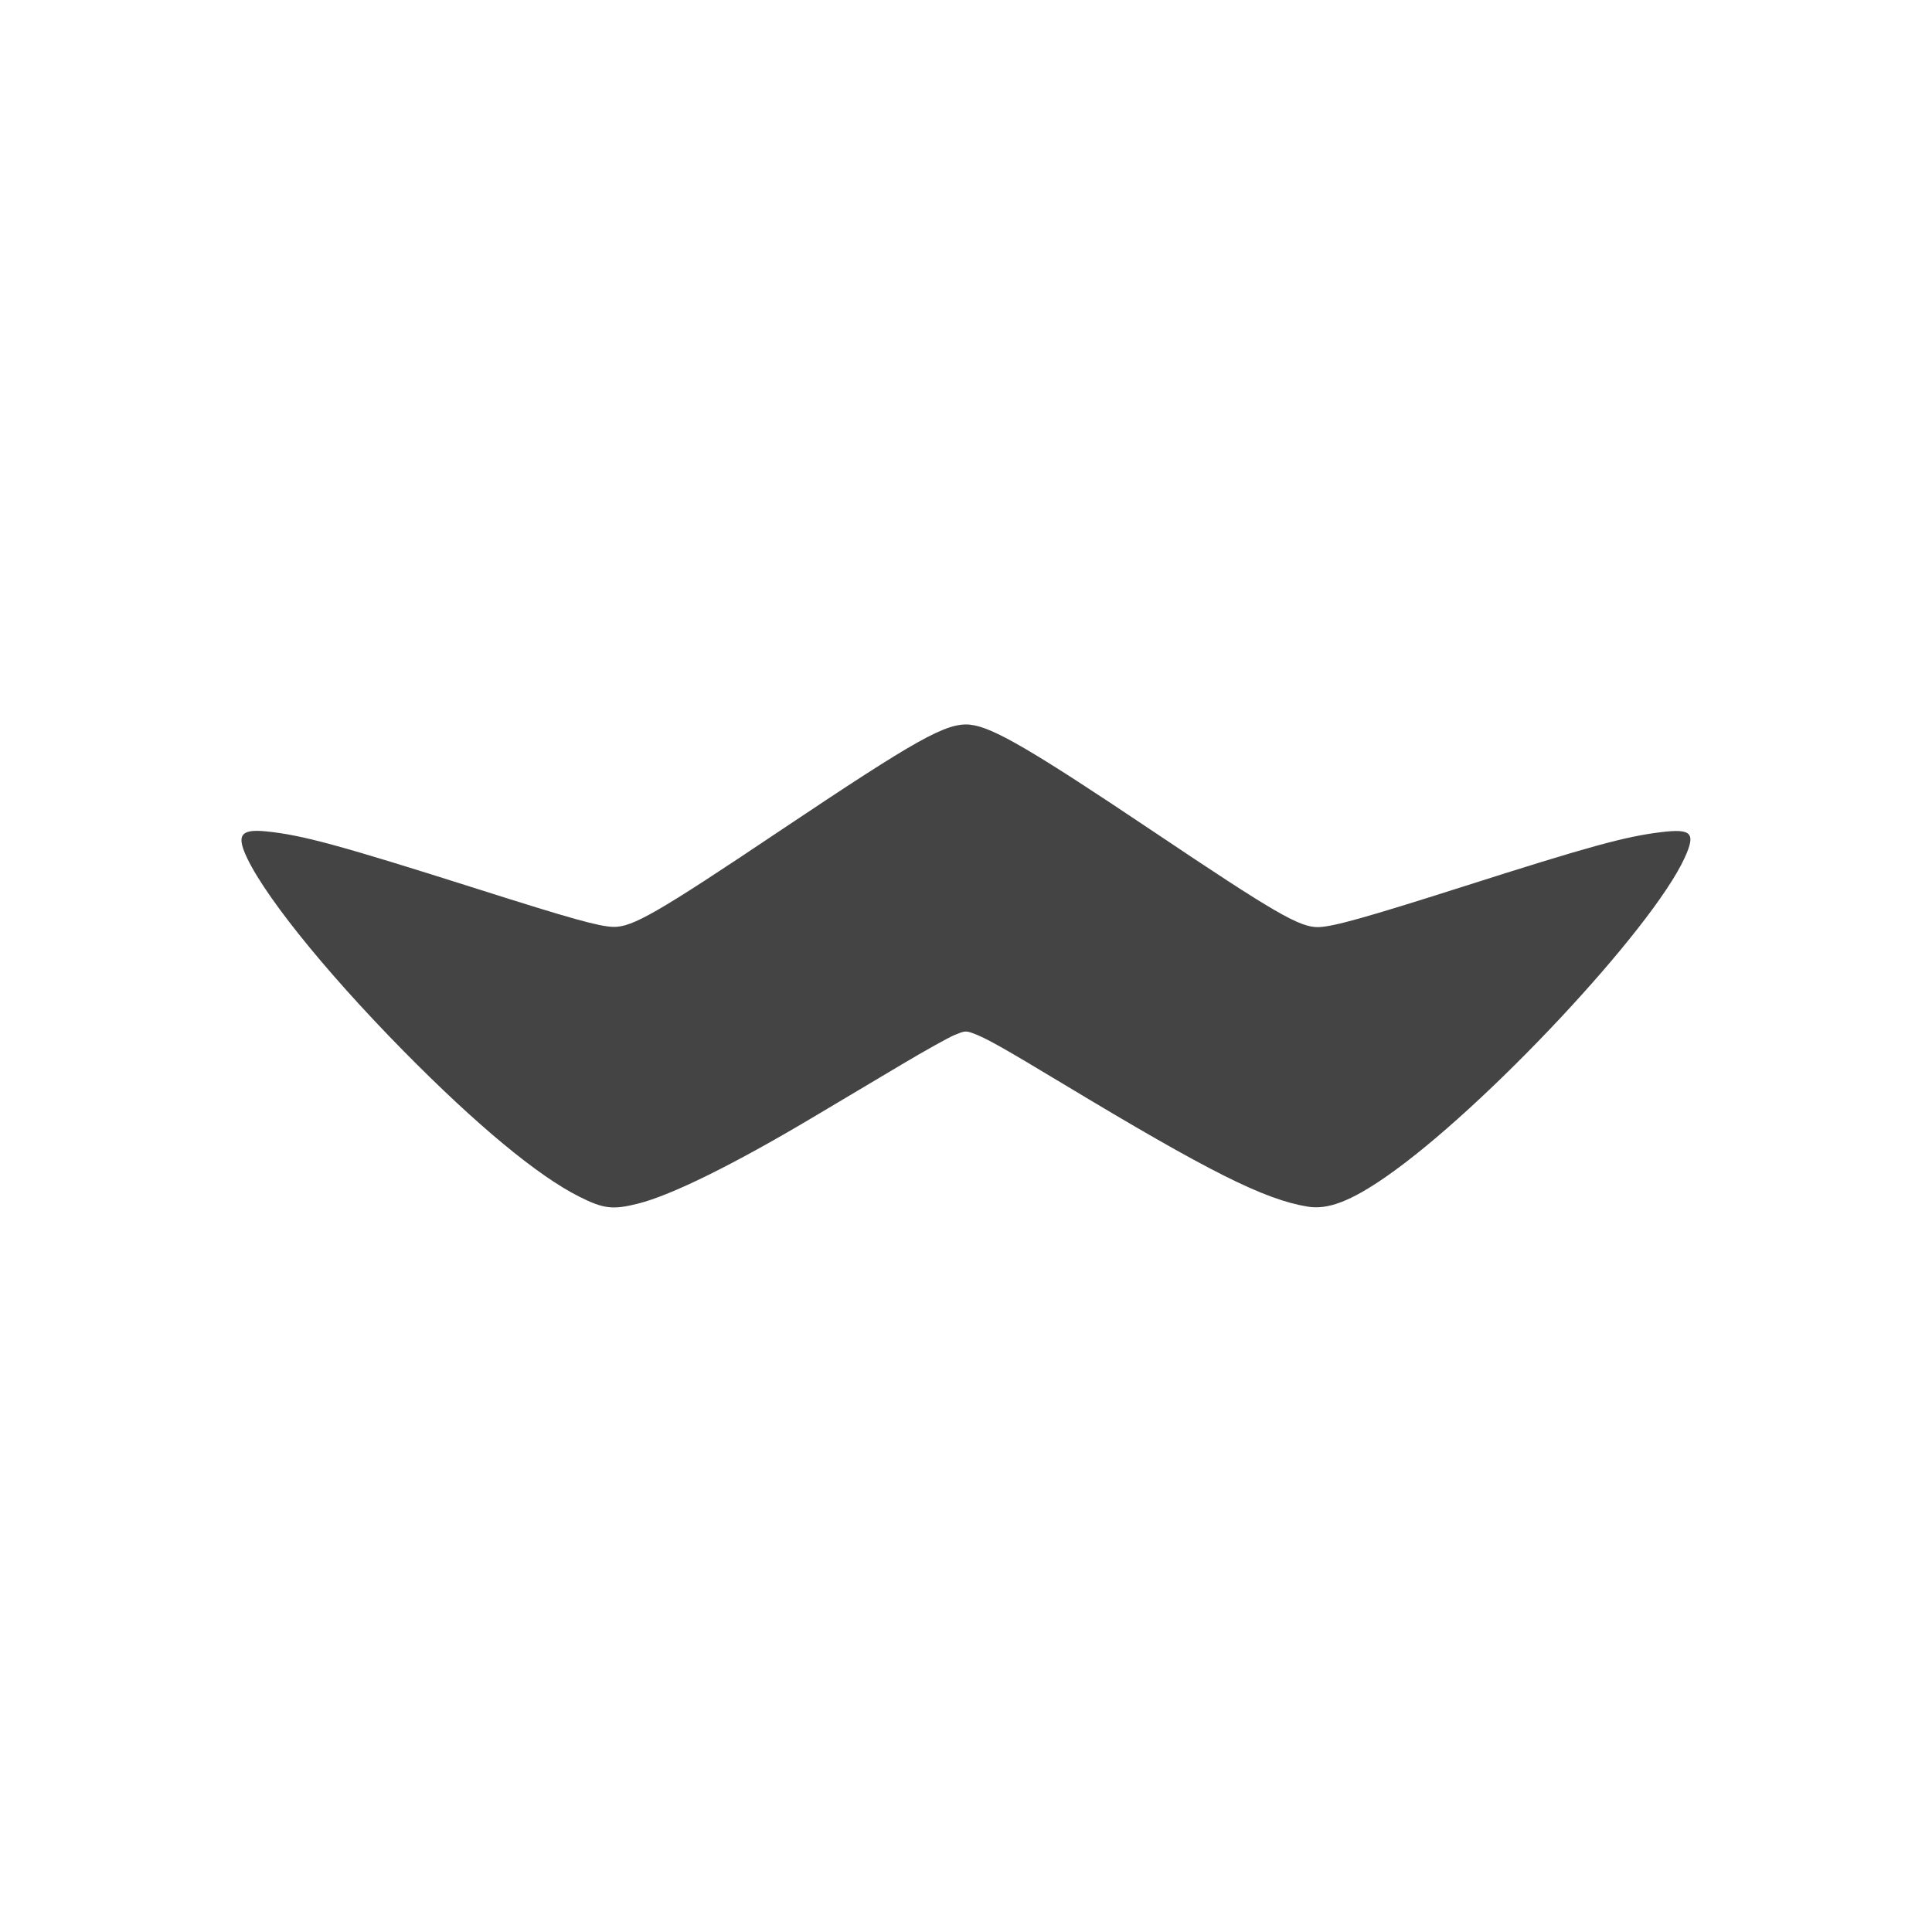
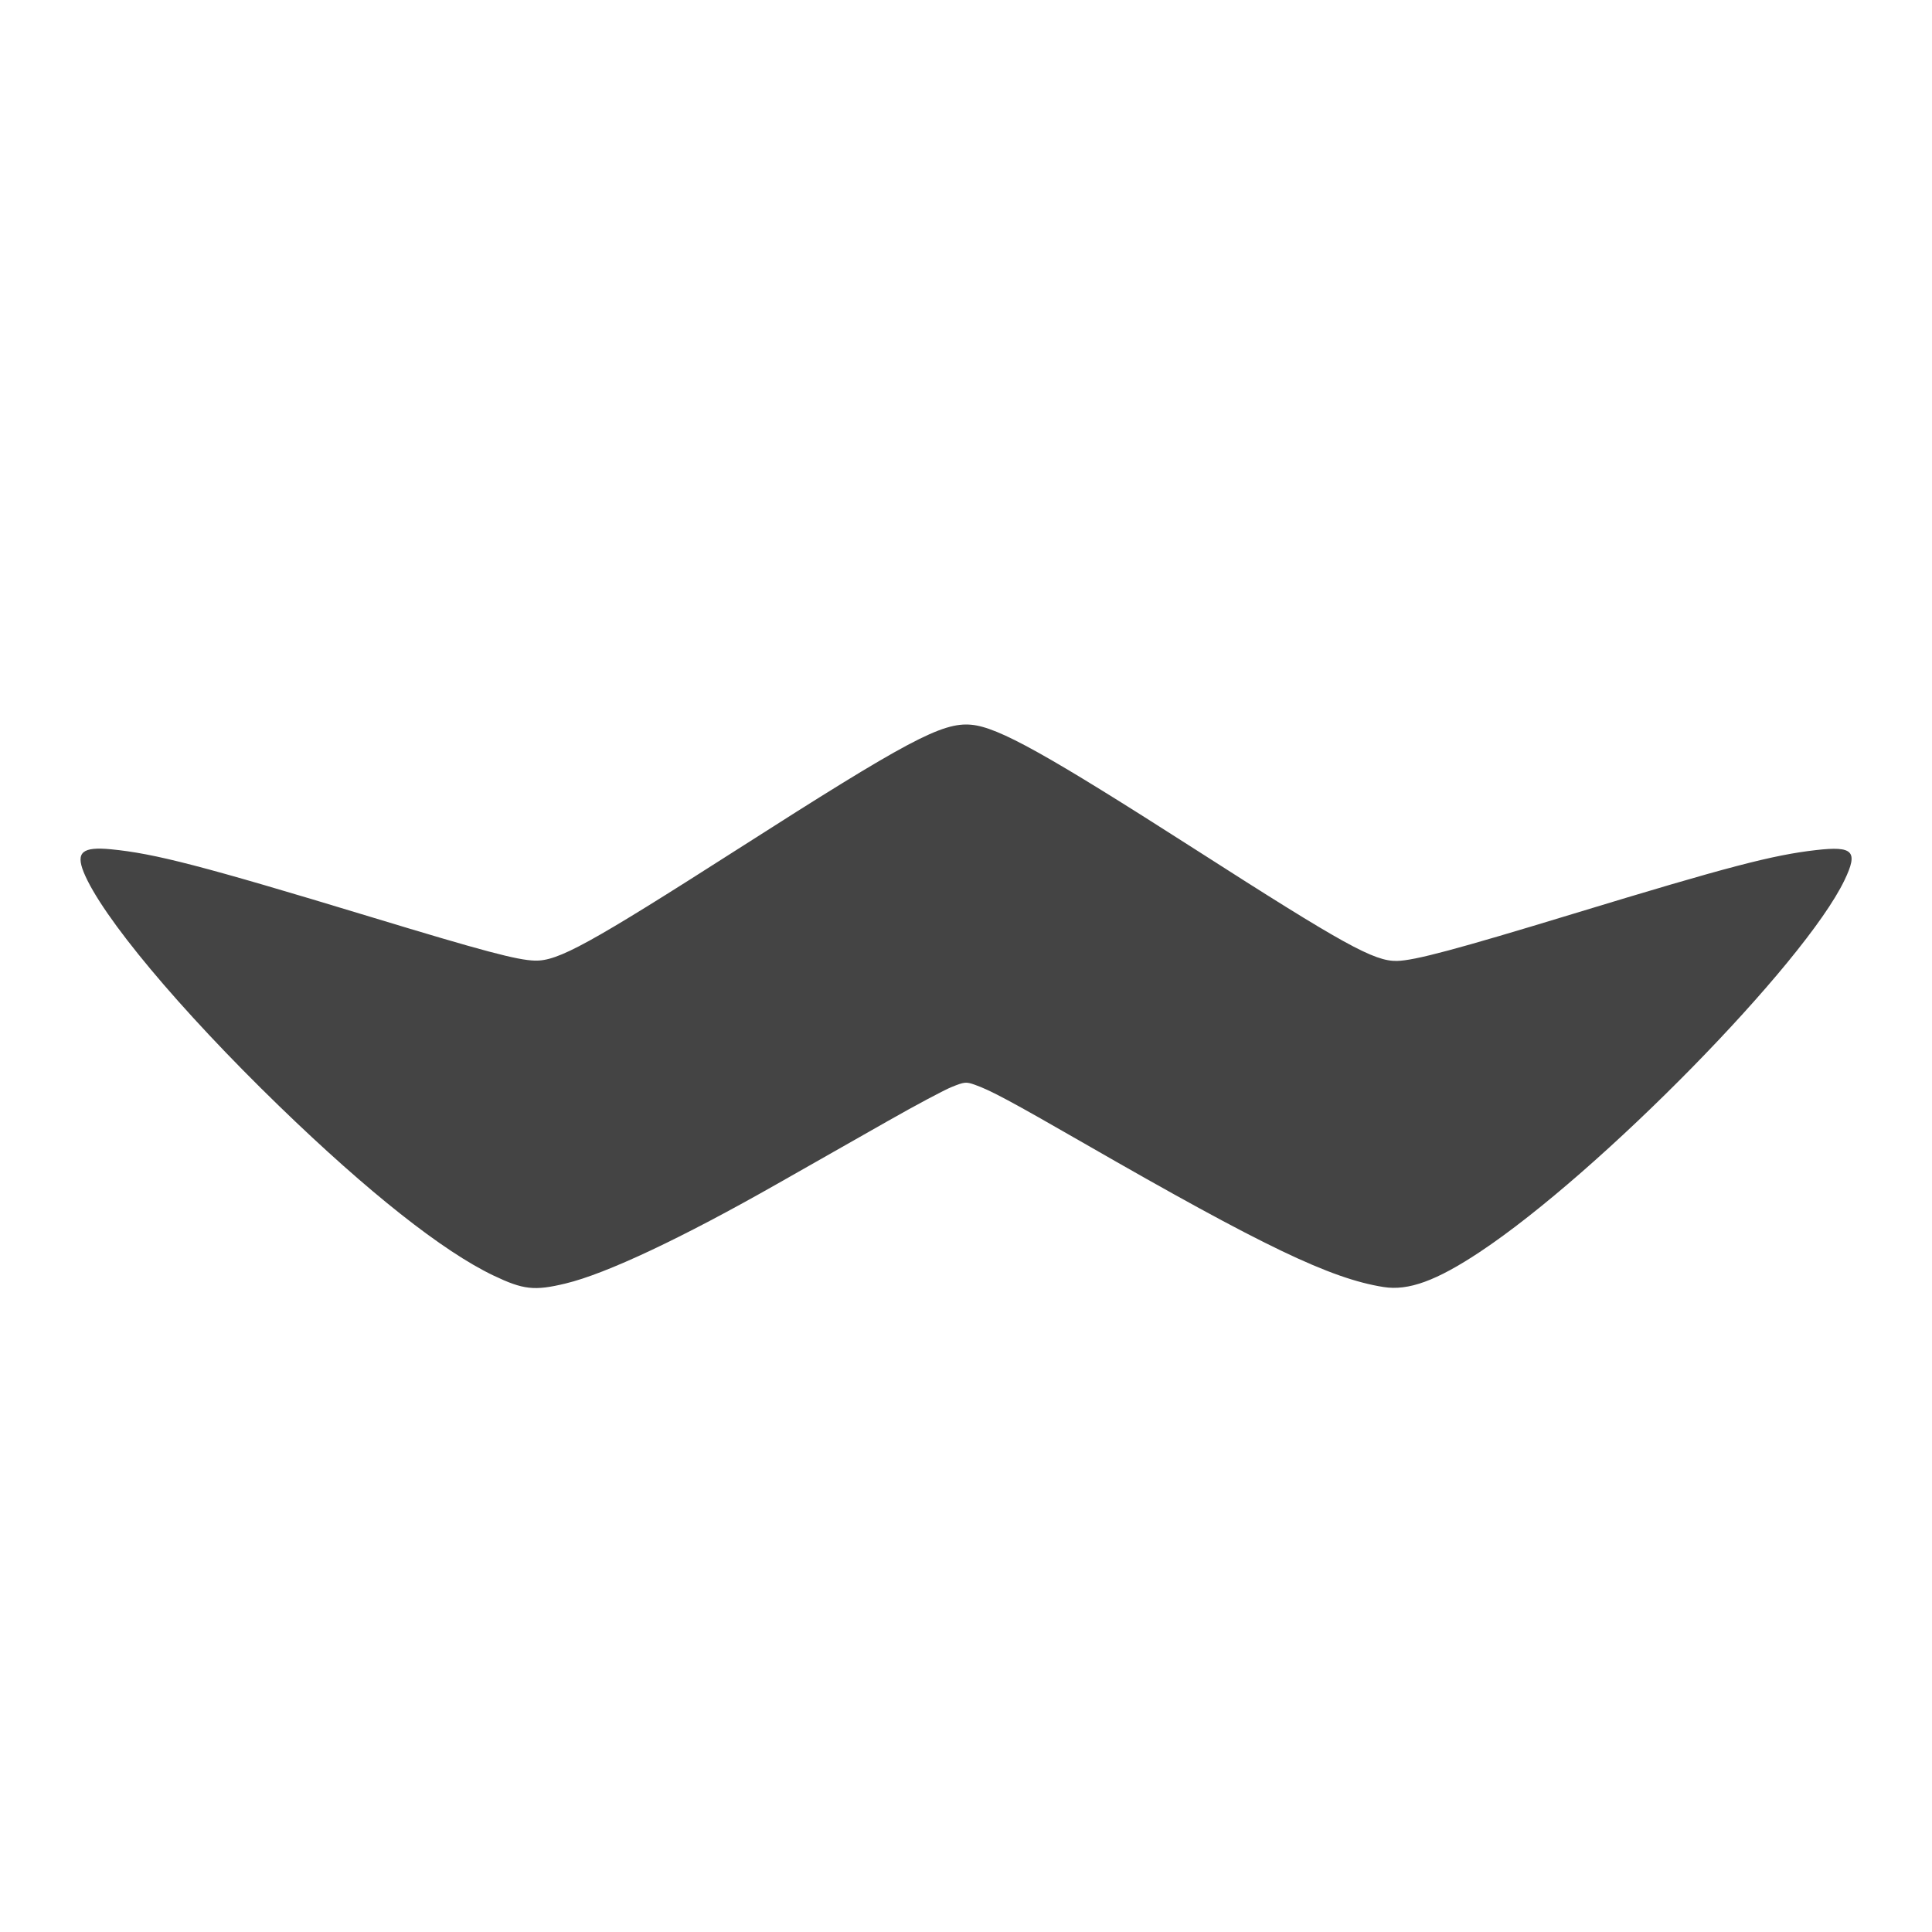
<svg xmlns="http://www.w3.org/2000/svg" width="24" height="24" version="1.1">
  <defs>
    <style id="current-color-scheme" type="text/css">
   .ColorScheme-Text { color:#444444; } .ColorScheme-Highlight { color:#4285f4; } .ColorScheme-NeutralText { color:#ff9800; } .ColorScheme-PositiveText { color:#4caf50; } .ColorScheme-NegativeText { color:#f44336; }
  </style>
  </defs>
-   <path style="fill:currentColor" class="ColorScheme-Text" d="M 12.053,9.002 C 11.757,8.974 11.405,9.171 9.689,10.32 8.16,11.345 7.853,11.521 7.617,11.514 7.438,11.508 7.099,11.414 5.938,11.045 4.225,10.501 3.755,10.373 3.309,10.328 3.02,10.299 2.95,10.359 3.031,10.57 c 0.181,0.468 0.973,1.462 1.988,2.492 0.904,0.917 1.662,1.545 2.176,1.803 0.305,0.153 0.417,0.166 0.734,0.086 0.412,-0.104 1.18,-0.483 2.154,-1.062 0.331,-0.197 0.835,-0.496 1.119,-0.666 0.285,-0.17 0.58,-0.334 0.654,-0.365 0.124,-0.052 0.142,-0.055 0.229,-0.023 0.16,0.058 0.366,0.174 1.121,0.629 1.812,1.092 2.498,1.436 3.037,1.525 0.252,0.042 0.536,-0.067 0.977,-0.373 1.217,-0.845 3.3,-3.07 3.707,-3.959 0.141,-0.309 0.089,-0.366 -0.289,-0.32 -0.444,0.053 -0.894,0.176 -2.467,0.678 -1.193,0.38 -1.613,0.498 -1.793,0.502 -0.232,0.005 -0.537,-0.172 -2.045,-1.184 -1.516,-1.017 -2.007,-1.304 -2.281,-1.33 z" />
+   <path style="fill:currentColor" class="ColorScheme-Text" d="M 12.065,9.003 C 11.703,8.97 11.273,9.2 9.176,10.541 7.307,11.736 6.931,11.941 6.644,11.933 6.425,11.927 6.01,11.817 4.591,11.386 2.498,10.751 1.923,10.603 1.378,10.55 c -0.353,-0.034 -0.438,0.036 -0.339,0.283 0.221,0.546 1.19,1.706 2.43,2.908 1.104,1.07 2.032,1.803 2.659,2.103 0.373,0.178 0.509,0.194 0.898,0.1 0.504,-0.121 1.443,-0.563 2.633,-1.24 0.405,-0.23 1.02,-0.579 1.368,-0.777 0.348,-0.198 0.708,-0.39 0.8,-0.426 0.152,-0.061 0.174,-0.064 0.279,-0.027 0.195,0.068 0.447,0.203 1.37,0.734 2.215,1.274 3.053,1.676 3.712,1.78 0.308,0.049 0.656,-0.078 1.194,-0.435 1.487,-0.986 4.034,-3.582 4.531,-4.619 0.173,-0.36 0.109,-0.427 -0.353,-0.374 -0.542,0.062 -1.093,0.206 -3.015,0.791 -1.458,0.444 -1.971,0.581 -2.191,0.586 -0.283,0.006 -0.657,-0.2 -2.499,-1.381 C 13,9.368 12.401,9.033 12.065,9.003 Z" />
</svg>
